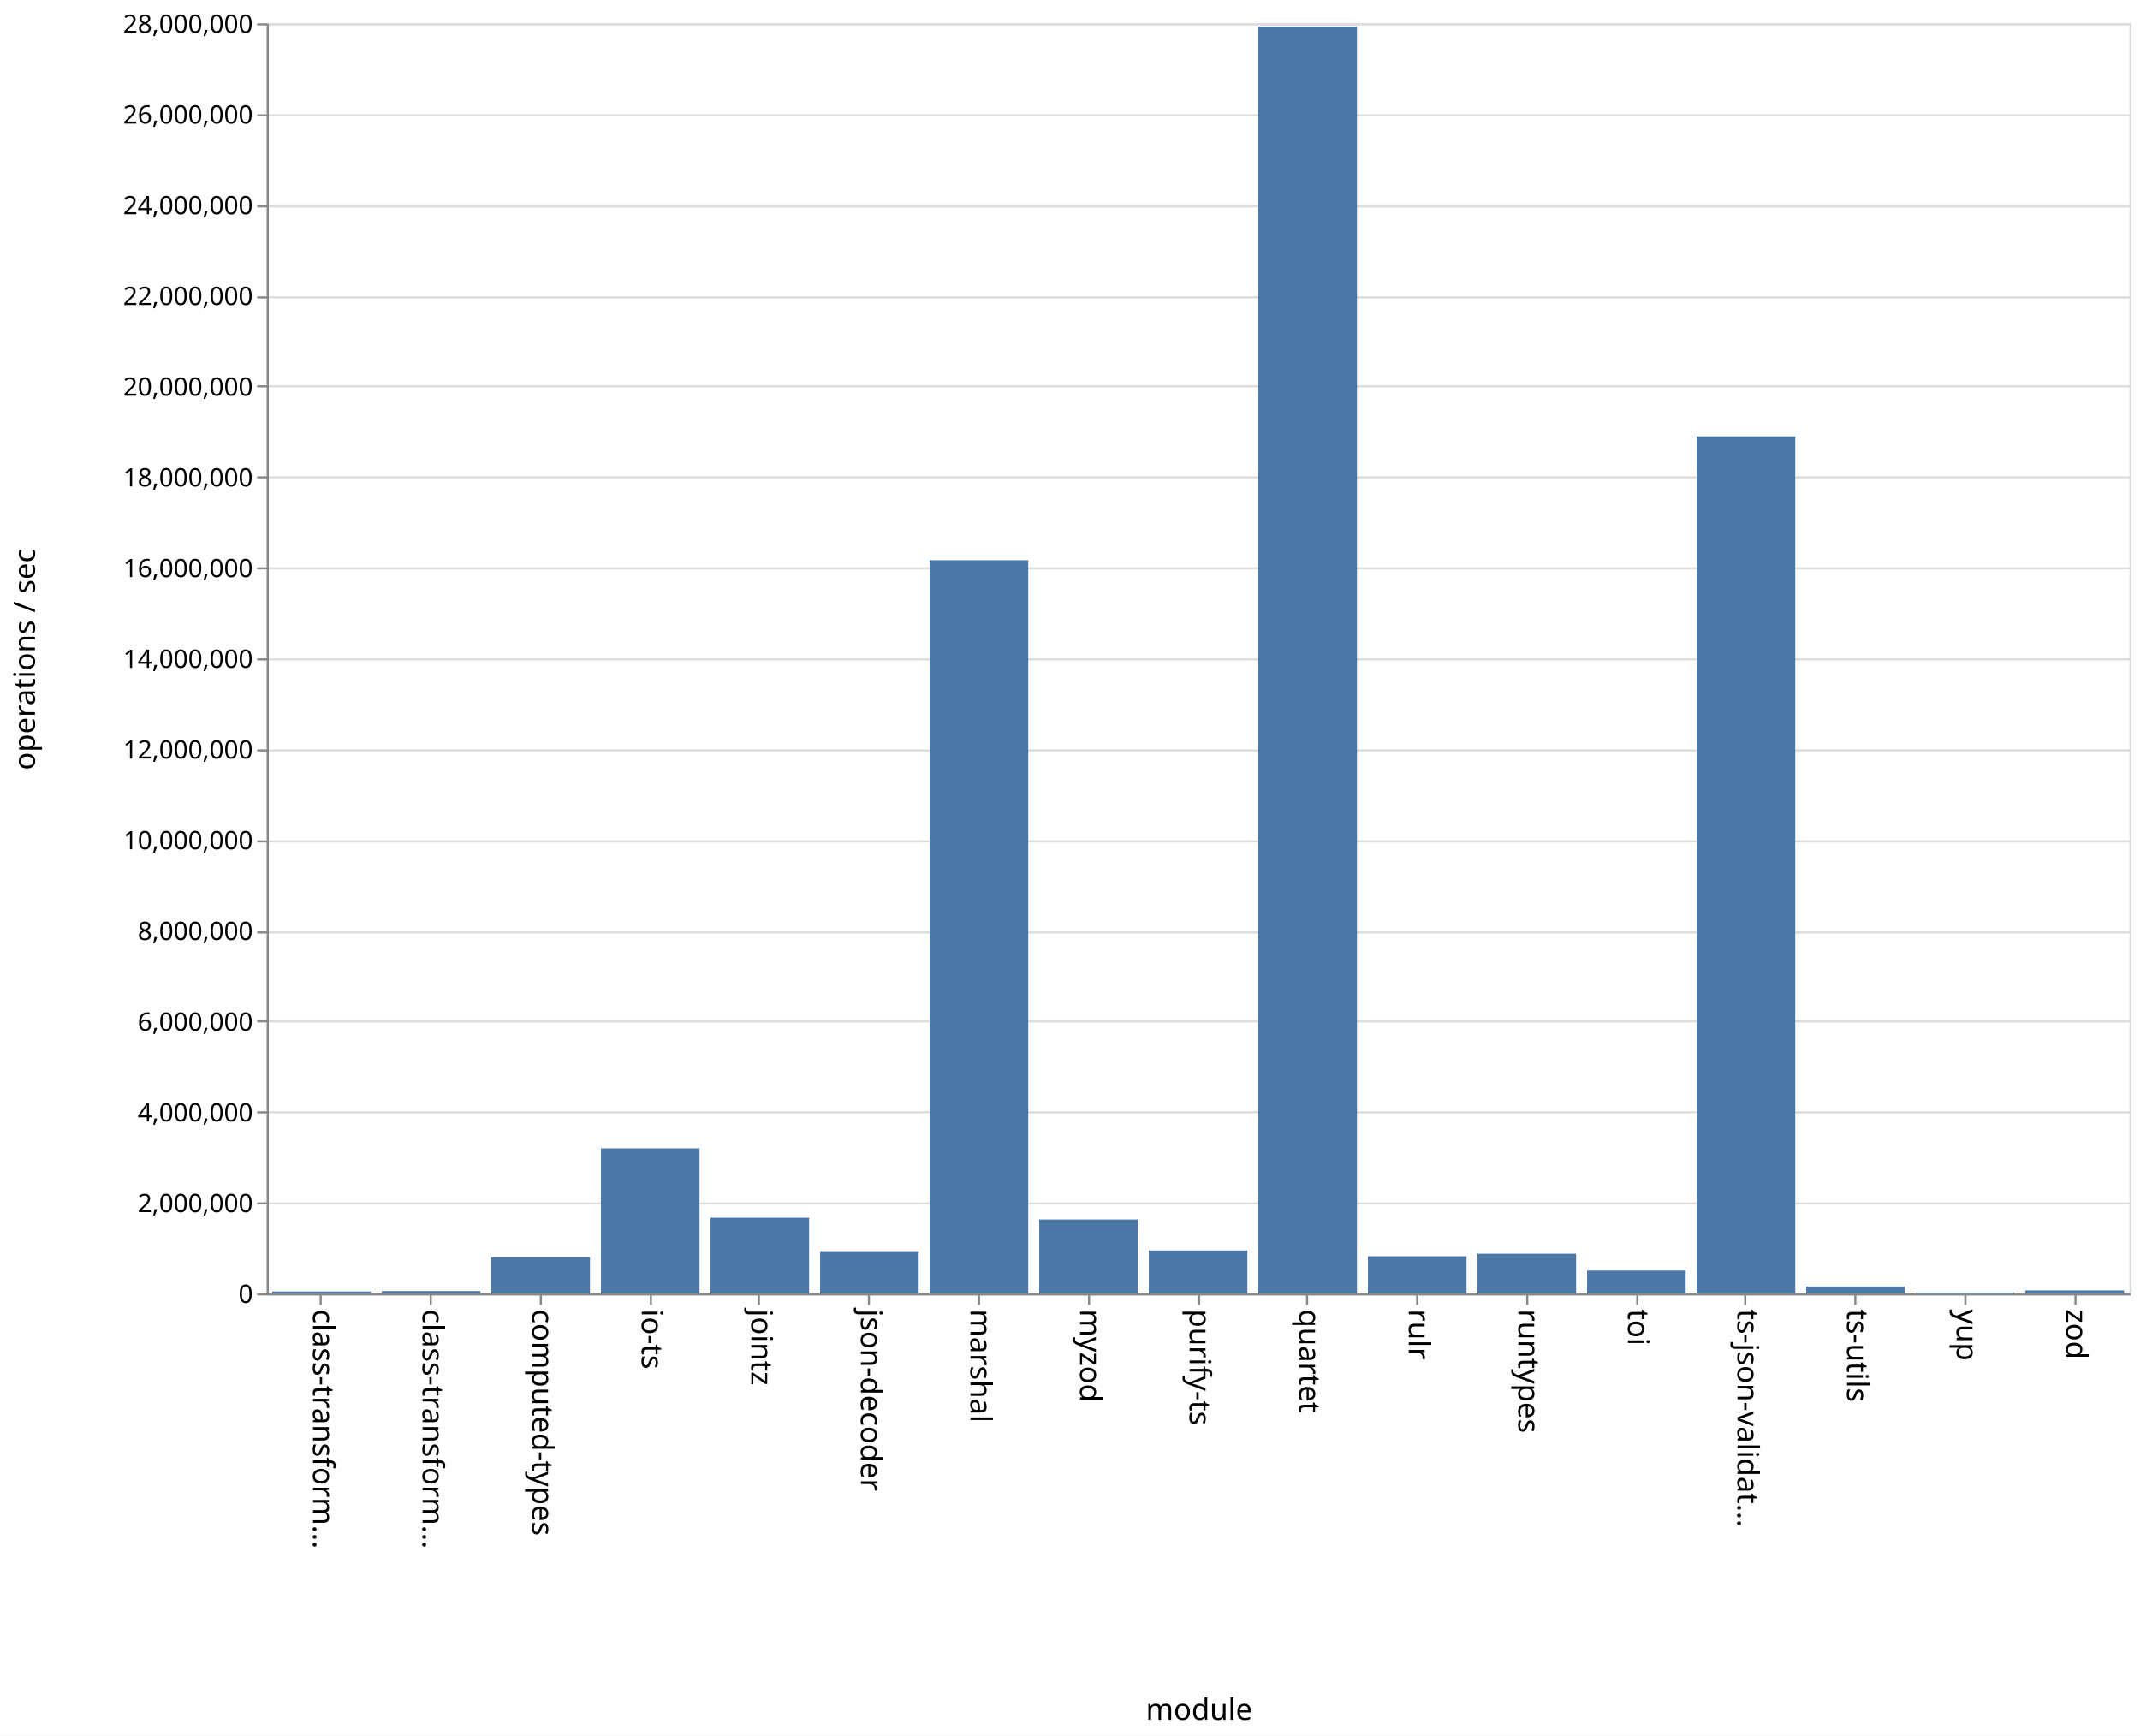
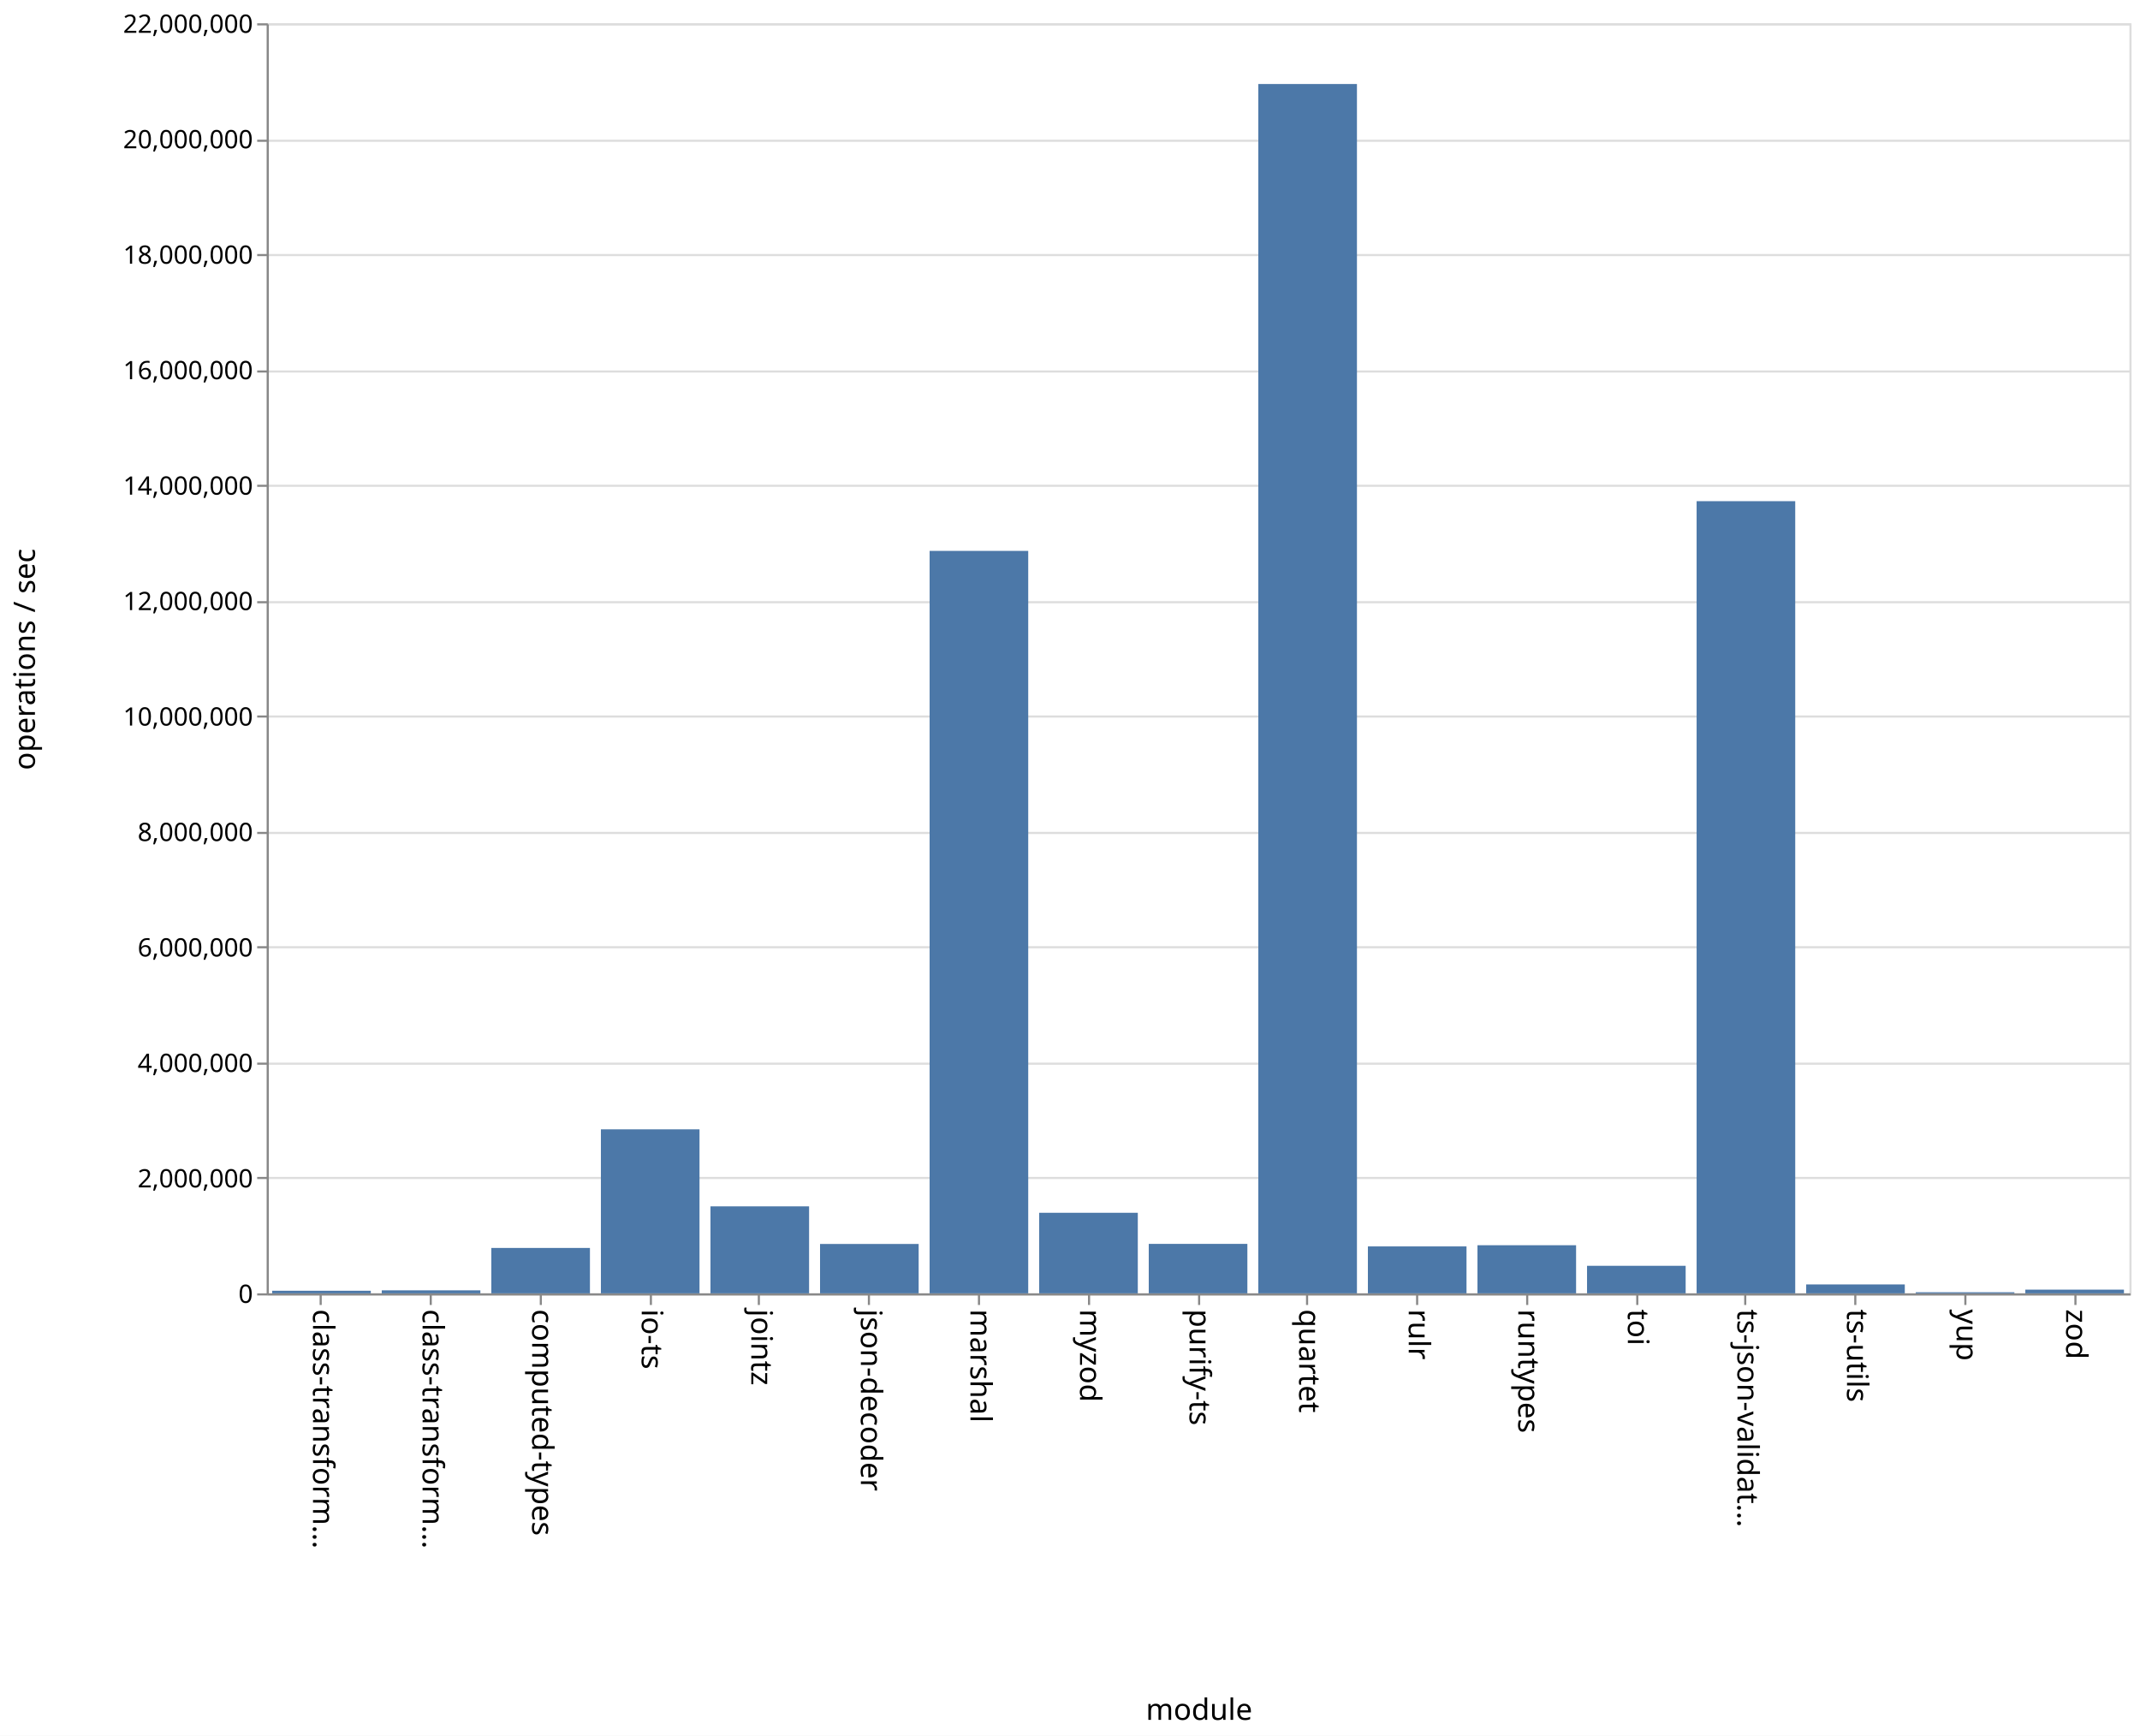
<svg xmlns="http://www.w3.org/2000/svg" class="marks" width="1011" height="820">
  <path fill="#fff" d="M0 0h1011v820H0z" />
  <g class="mark-group role-frame root" aria-roledescription="group mark container" fill="none" stroke-miterlimit="10">
    <path class="background" aria-hidden="true" d="M126.5 11.5h880v600h-880z" stroke="#ddd" />
    <g class="mark-group role-axis" aria-hidden="true">
      <path class="background" aria-hidden="true" d="M126.5 11.5z" pointer-events="none" />
      <g class="mark-rule role-axis-grid" pointer-events="none" stroke="#ddd">
-         <path d="M126.5 611.5h880M126.5 568.5h880M126.5 525.5h880M126.5 482.5h880M126.5 440.5h880M126.5 397.5h880M126.5 354.5h880M126.5 311.5h880M126.5 268.5h880M126.5 225.5h880M126.5 182.5h880M126.5 140.5h880M126.5 97.5h880M126.5 54.5h880M126.5 11.5h880" />
+         <path d="M126.5 611.5h880M126.5 556.5h880M126.5 502.5h880M126.5 447.5h880M126.5 393.5h880M126.5 338.5h880M126.5 284.5h880M126.5 229.5h880M126.5 175.5h880M126.5 120.5h880M126.5 66.5h880M126.5 11.5h880" />
      </g>
    </g>
    <g class="mark-group role-axis" aria-roledescription="axis" aria-label="X-axis titled 'module' for a discrete scale with 17 values: class-transformer-validator-async, class-transformer-validator-sync, computed-types, io-ts, jointz, ending with zod">
      <path class="background" aria-hidden="true" d="M126.5 611.5z" pointer-events="none" />
      <g class="mark-rule role-axis-tick" pointer-events="none" stroke="#888">
        <path d="M151.5 611.5v5M203.5 611.5v5M255.5 611.5v5M307.5 611.5v5M358.5 611.5v5M410.5 611.5v5M462.5 611.5v5M514.5 611.5v5M566.5 611.5v5M617.5 611.5v5M669.5 611.5v5M721.5 611.5v5M773.5 611.5v5M824.5 611.5v5M876.5 611.5v5M928.5 611.5v5M980.5 611.5v5" />
      </g>
      <g class="mark-text role-axis-label" pointer-events="none" font-family="sans-serif" font-size="14" fill="#000">
        <text transform="rotate(90 -235.309 383.191)">
                    class-transform…
                </text>
        <text transform="rotate(90 -209.426 409.074)">
                    class-transform…
                </text>
        <text transform="rotate(90 -183.544 434.956)">
                    computed-types
                </text>
        <text transform="rotate(90 -157.662 460.838)">
                    io-ts
                </text>
        <text transform="rotate(90 -131.78 486.72)">
                    jointz
                </text>
        <text transform="rotate(90 -105.897 512.603)">
                    json-decoder
                </text>
        <text transform="rotate(90 -80.015 538.485)">
                    marshal
                </text>
        <text transform="rotate(90 -54.132 564.368)">
                    myzod
                </text>
        <text transform="rotate(90 -28.25 590.25)">
                    purify-ts
                </text>
        <text transform="rotate(90 -2.368 616.132)">
                    quartet
                </text>
        <text transform="rotate(90 23.515 642.015)">
                    rulr
                </text>
        <text transform="rotate(90 49.397 667.897)">
                    runtypes
                </text>
        <text transform="rotate(90 75.28 693.78)">
                    toi
                </text>
        <text transform="rotate(90 101.162 719.662)">
                    ts-json-validat…
                </text>
        <text transform="rotate(90 127.044 745.544)">
                    ts-utils
                </text>
        <text transform="rotate(90 152.926 771.426)">
                    yup
                </text>
        <text transform="rotate(90 178.809 797.309)">
                    zod
                </text>
      </g>
      <path stroke="#888" d="M126.5 611.5h880" pointer-events="none" />
      <text text-anchor="middle" transform="translate(566.5 812.5)" font-family="sans-serif" font-size="14" fill="#000" pointer-events="none">
                module
            </text>
    </g>
-     <g class="mark-group role-axis" aria-roledescription="axis" aria-label="Y-axis titled 'operations / sec' for a linear scale with values from 0 to 28,000,000">
+     <g class="mark-group role-axis" aria-roledescription="axis" aria-label="Y-axis titled 'operations / sec' for a linear scale with values from 0 to 22,000,000">
      <path class="background" aria-hidden="true" d="M126.5 11.5z" pointer-events="none" />
      <g class="mark-rule role-axis-tick" pointer-events="none" stroke="#888">
-         <path d="M126.5 611.5h-5M126.5 568.5h-5M126.5 525.5h-5M126.5 482.5h-5M126.5 440.5h-5M126.5 397.5h-5M126.5 354.5h-5M126.5 311.5h-5M126.5 268.5h-5M126.5 225.5h-5M126.5 182.5h-5M126.5 140.5h-5M126.5 97.5h-5M126.5 54.5h-5M126.5 11.5h-5" />
+         <path d="M126.5 611.5h-5M126.5 556.5h-5M126.5 502.5h-5M126.5 447.5h-5M126.5 393.5h-5M126.5 338.5h-5M126.5 284.5h-5M126.5 229.5h-5M126.5 175.5h-5M126.5 120.5h-5M126.5 66.5h-5M126.5 11.5h-5" />
      </g>
      <g class="mark-text role-axis-label" pointer-events="none" text-anchor="end" font-family="sans-serif" font-size="12" fill="#000">
        <text transform="translate(119.5 615.5)">
                    0
                </text>
-         <text transform="translate(119.5 572.643)">
+         <text transform="translate(119.5 560.955)">
                    2,000,000
                </text>
-         <text transform="translate(119.5 529.786)">
+         <text transform="translate(119.5 506.41)">
                    4,000,000
                </text>
-         <text transform="translate(119.5 486.929)">
+         <text transform="translate(119.5 451.864)">
                    6,000,000
                </text>
-         <text transform="translate(119.5 444.071)">
+         <text transform="translate(119.5 397.318)">
                    8,000,000
                </text>
-         <text transform="translate(119.5 401.214)">
+         <text transform="translate(119.5 342.773)">
                    10,000,000
                </text>
-         <text transform="translate(119.5 358.357)">
+         <text transform="translate(119.5 288.227)">
                    12,000,000
                </text>
-         <text transform="translate(119.5 315.5)">
+         <text transform="translate(119.5 233.682)">
                    14,000,000
                </text>
-         <text transform="translate(119.5 272.643)">
+         <text transform="translate(119.5 179.136)">
                    16,000,000
                </text>
-         <text transform="translate(119.5 229.786)">
+         <text transform="translate(119.5 124.59)">
                    18,000,000
                </text>
-         <text transform="translate(119.5 186.929)">
+         <text transform="translate(119.5 70.045)">
                    20,000,000
                </text>
-         <text transform="translate(119.5 144.071)">
+         <text transform="translate(119.5 15.5)">
                    22,000,000
-                 </text>
-         <text transform="translate(119.5 101.214)">
-                     24,000,000
-                 </text>
-         <text transform="translate(119.5 58.357)">
-                     26,000,000
-                 </text>
-         <text transform="translate(119.5 15.5)">
-                     28,000,000
                </text>
      </g>
      <path stroke="#888" d="M126.5 611.5v-600" pointer-events="none" />
      <text text-anchor="middle" transform="rotate(-90 164 147.5)" font-family="sans-serif" font-size="14" fill="#000" pointer-events="none">
                operations / sec
            </text>
    </g>
    <g class="mark-rect role-mark marks" aria-roledescription="rect mark container" fill="#4c78a8">
-       <path aria-label="operations / sec: 41406; module: class-transformer-validator-async" aria-roledescription="bar" d="M128.588 610.113h46.588V611h-46.588z" />
-       <path aria-label="operations / sec: 49972; module: class-transformer-validator-sync" aria-roledescription="bar" d="M180.353 609.93h46.588V611h-46.588z" />
-       <path aria-label="operations / sec: 793846; module: computed-types" aria-roledescription="bar" d="M232.118 593.989h46.588V611h-46.588z" />
-       <path aria-label="operations / sec: 3196915; module: io-ts" aria-roledescription="bar" d="M283.882 542.495h46.589V611h-46.589z" />
-       <path aria-label="operations / sec: 1667116; module: jointz" aria-roledescription="bar" d="M335.647 575.276h46.588V611h-46.588z" />
-       <path aria-label="operations / sec: 912241; module: json-decoder" aria-roledescription="bar" d="M387.412 591.452H434V611h-46.588z" />
-       <path aria-label="operations / sec: 16162942; module: marshal" aria-roledescription="bar" d="M439.176 264.651h46.589V611h-46.589z" />
-       <path aria-label="operations / sec: 1628254; module: myzod" aria-roledescription="bar" d="M490.941 576.109h46.588V611h-46.588z" />
-       <path aria-label="operations / sec: 944641; module: purify-ts" aria-roledescription="bar" d="M542.706 590.758h46.588V611h-46.588z" />
-       <path aria-label="operations / sec: 27929209; module: quartet" aria-roledescription="bar" d="M594.47 12.517h46.589V611H594.47z" />
-       <path aria-label="operations / sec: 818578; module: rulr" aria-roledescription="bar" d="M646.235 593.459h46.589V611h-46.589z" />
-       <path aria-label="operations / sec: 873664; module: runtypes" aria-roledescription="bar" d="M698 592.279h46.588V611H698z" />
-       <path aria-label="operations / sec: 502055; module: toi" aria-roledescription="bar" d="M749.765 600.242h46.588V611h-46.588z" />
-       <path aria-label="operations / sec: 18894197; module: ts-json-validator" aria-roledescription="bar" d="M801.53 206.124h46.588V611h-46.589z" />
-       <path aria-label="operations / sec: 149830; module: ts-utils" aria-roledescription="bar" d="M853.294 607.79h46.588V611h-46.588z" />
-       <path aria-label="operations / sec: 18220; module: yup" aria-roledescription="bar" d="M905.059 610.61h46.588v.39H905.06z" />
-       <path aria-label="operations / sec: 64776; module: zod" aria-roledescription="bar" d="M956.824 609.612h46.588V611h-46.588z" />
+       <path aria-label="operations / sec: 44881; module: class-transformer-validator-async" aria-roledescription="bar" d="M128.588 609.776h46.588V611h-46.588z" />
+       <path aria-label="operations / sec: 51910; module: class-transformer-validator-sync" aria-roledescription="bar" d="M180.353 609.584h46.588V611h-46.588z" />
+       <path aria-label="operations / sec: 786329; module: computed-types" aria-roledescription="bar" d="M232.118 589.555h46.588V611h-46.588z" />
+       <path aria-label="operations / sec: 2840961; module: io-ts" aria-roledescription="bar" d="M283.882 533.52h46.589V611h-46.589z" />
+       <path aria-label="operations / sec: 1506798; module: jointz" aria-roledescription="bar" d="M335.647 569.906h46.588V611h-46.588z" />
+       <path aria-label="operations / sec: 855196; module: json-decoder" aria-roledescription="bar" d="M387.412 587.676H434V611h-46.588z" />
+       <path aria-label="operations / sec: 12860712; module: marshal" aria-roledescription="bar" d="M439.176 260.253h46.589V611h-46.589z" />
+       <path aria-label="operations / sec: 1395446; module: myzod" aria-roledescription="bar" d="M490.941 572.942h46.588V611h-46.588z" />
+       <path aria-label="operations / sec: 856698; module: purify-ts" aria-roledescription="bar" d="M542.706 587.636h46.588V611h-46.588z" />
+       <path aria-label="operations / sec: 20948196; module: quartet" aria-roledescription="bar" d="M594.47 39.686h46.589V611H594.47z" />
+       <path aria-label="operations / sec: 812747; module: rulr" aria-roledescription="bar" d="M646.235 588.834h46.589V611h-46.589z" />
+       <path aria-label="operations / sec: 833271; module: runtypes" aria-roledescription="bar" d="M698 588.274h46.588V611H698z" />
+       <path aria-label="operations / sec: 477034; module: toi" aria-roledescription="bar" d="M749.765 597.99h46.588V611h-46.588z" />
+       <path aria-label="operations / sec: 13722211; module: ts-json-validator" aria-roledescription="bar" d="M801.53 236.758h46.588V611h-46.589z" />
+       <path aria-label="operations / sec: 154416; module: ts-utils" aria-roledescription="bar" d="M853.294 606.789h46.588V611h-46.588z" />
+       <path aria-label="operations / sec: 18587; module: yup" aria-roledescription="bar" d="M905.059 610.493h46.588V611H905.06z" />
+       <path aria-label="operations / sec: 64052; module: zod" aria-roledescription="bar" d="M956.824 609.253h46.588V611h-46.588z" />
    </g>
  </g>
</svg>
